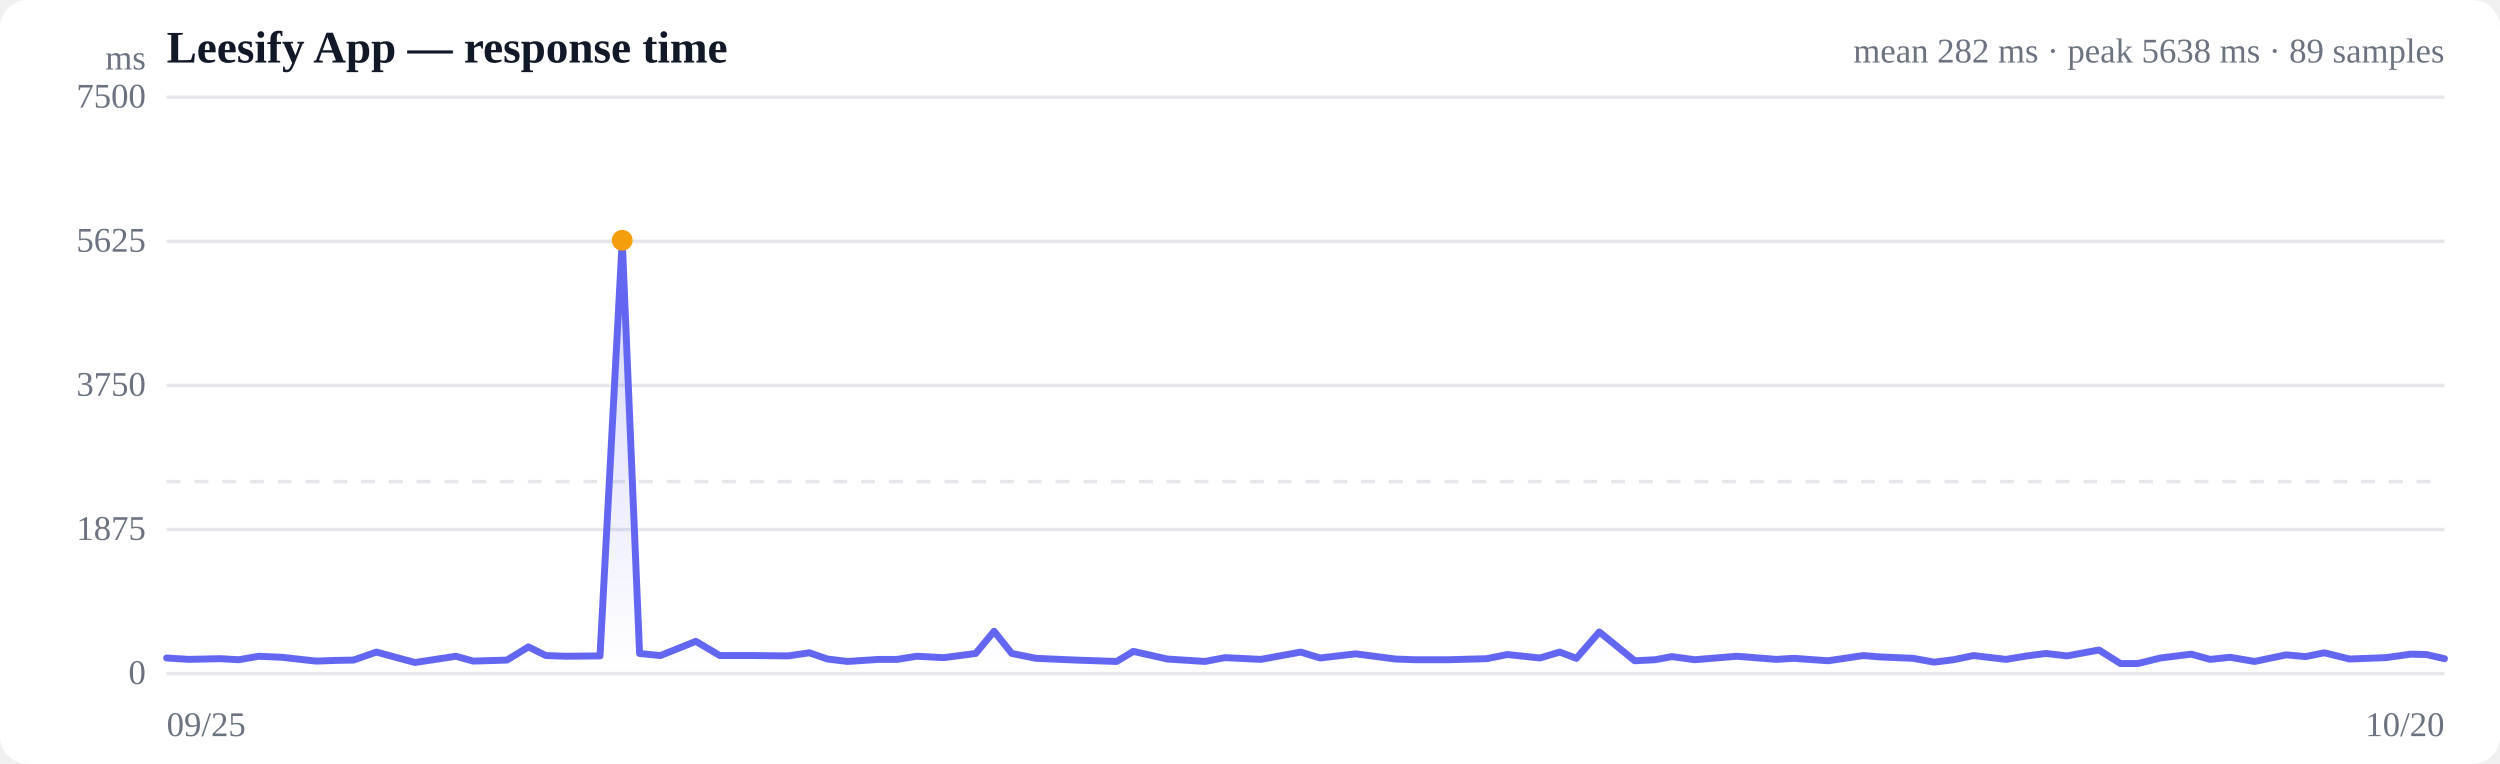
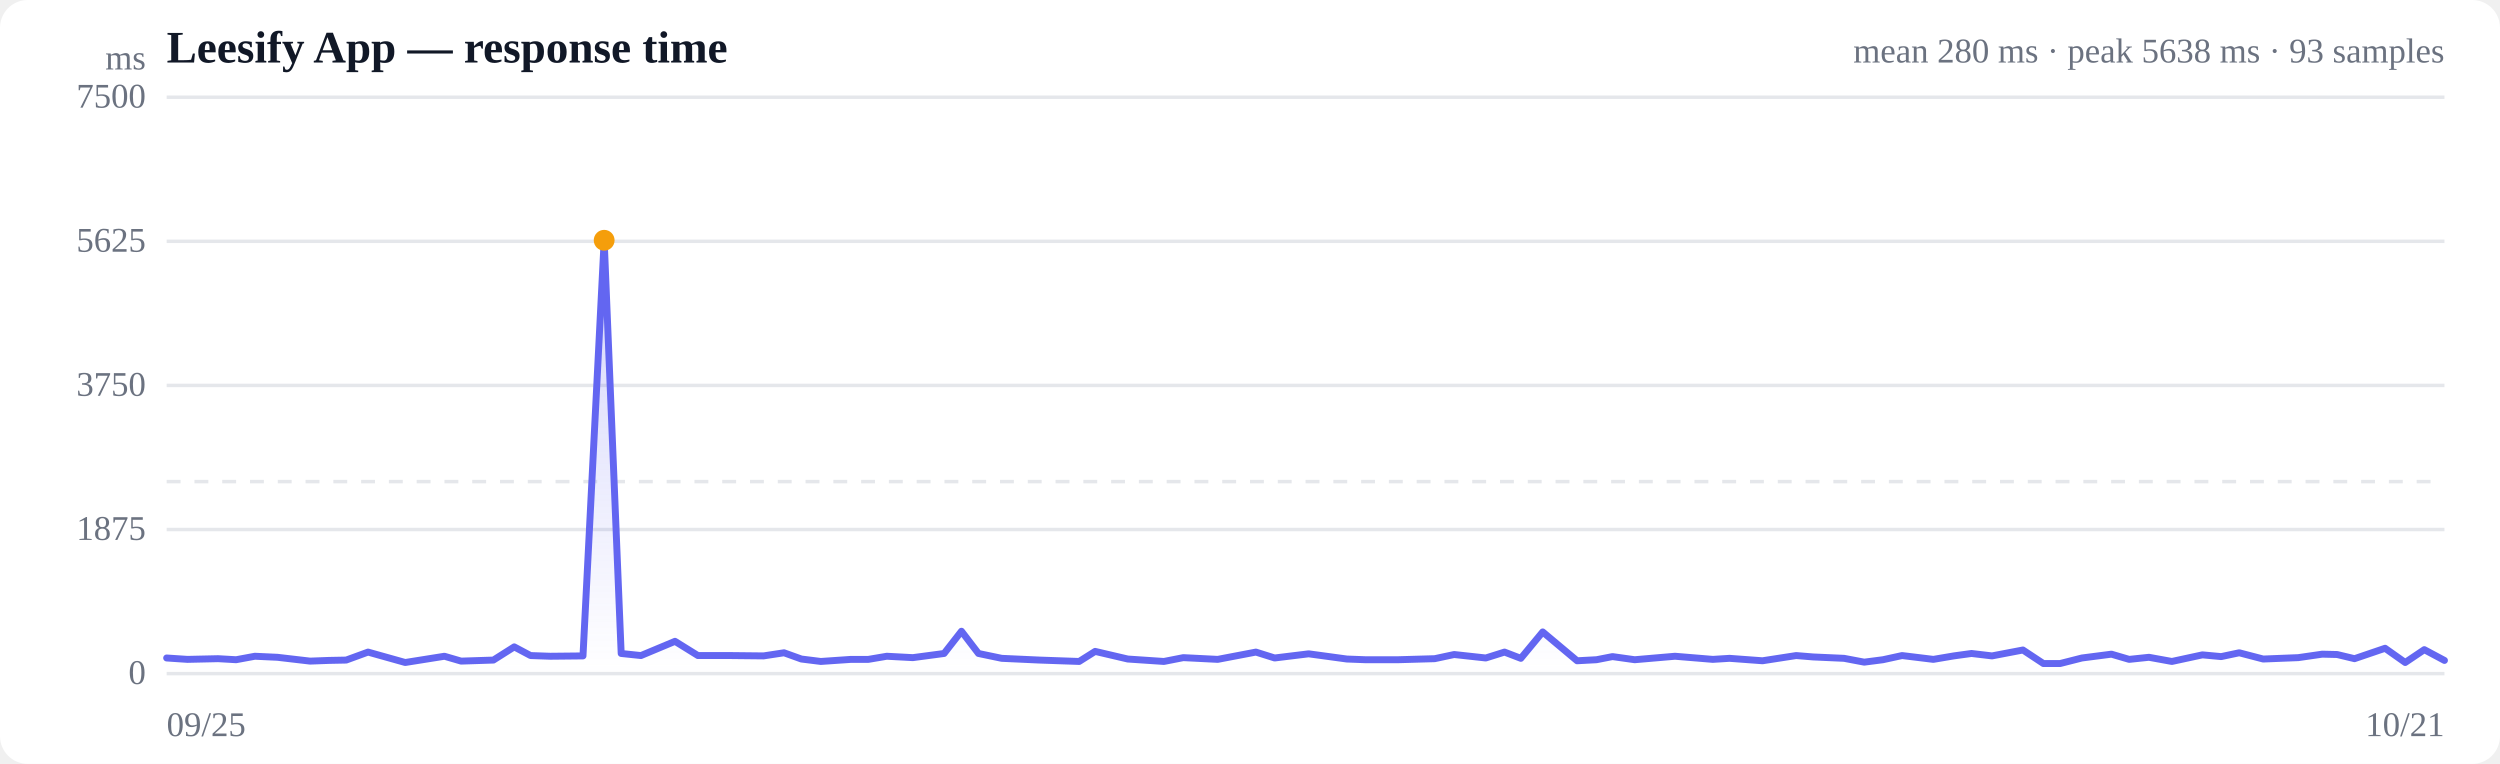
<svg xmlns="http://www.w3.org/2000/svg" viewBox="0 0 720 220" width="720" height="220" role="img" aria-label="Response time over time">
  <style>
  :root { color-scheme: light dark; }
  .bg { fill: #ffffff; }
  .grid { stroke: #e5e7eb; stroke-width: 1; }
  .axis { fill: #6b7280; font-size: 10px; }
  .title { fill: #111827; font-size: 13px; font-weight: 600; }
  .sub { fill: #6b7280; font-size: 10px; }
  .line { stroke: #6366f1; stroke-width: 2; fill: none; stroke-linejoin: round; stroke-linecap: round; }
  .area { fill: url(#fade); }
  .dot-degraded { fill: #f59e0b; }
  .dot-down { fill: #ef4444; }
  .empty { fill: #9ca3af; font-size: 12px; }
  @media (prefers-color-scheme: dark) {
    .bg { fill: #0b0f19; }
    .grid { stroke: #1f2937; }
    .axis, .sub { fill: #9ca3af; }
    .title { fill: #f3f4f6; }
    .line { stroke: #818cf8; }
  }
</style>
  <defs>
    <linearGradient id="fade" x1="0" y1="0" x2="0" y2="1">
      <stop offset="0%" stop-color="#6366f1" stop-opacity="0.28" />
      <stop offset="100%" stop-color="#6366f1" stop-opacity="0" />
    </linearGradient>
  </defs>
  <rect class="bg" width="720" height="220" rx="8" />
  <text class="title" x="48" y="18">Leesify App — response time</text>
-   <text class="sub" x="704" y="18" text-anchor="end">mean 282 ms · peak 5638 ms · 89 samples</text>
+   <text class="sub" x="704" y="18" text-anchor="end">mean 280 ms · peak 5638 ms · 93 samples</text>
  <line class="grid" x1="48" y1="194.0" x2="704" y2="194.0" />
  <text class="axis" x="42" y="197" text-anchor="end">0</text>
  <line class="grid" x1="48" y1="152.5" x2="704" y2="152.5" />
  <text class="axis" x="42" y="155.5" text-anchor="end">1875</text>
  <line class="grid" x1="48" y1="111.0" x2="704" y2="111.0" />
  <text class="axis" x="42" y="114" text-anchor="end">3750</text>
  <line class="grid" x1="48" y1="69.5" x2="704" y2="69.5" />
  <text class="axis" x="42" y="72.5" text-anchor="end">5625</text>
  <line class="grid" x1="48" y1="28.0" x2="704" y2="28.0" />
  <text class="axis" x="42" y="31" text-anchor="end">7500</text>
  <line class="grid" stroke-dasharray="4 4" x1="48" y1="138.7" x2="704" y2="138.7" />
-   <path class="area" d="M48.0,189.5 L48.0,189.5 L54.3,189.9 L63.4,189.7 L68.8,190.0 L74.5,189.0 L81.2,189.3 L91.0,190.4 L96.6,190.2 L101.8,190.1 L108.4,187.8 L119.5,190.8 L131.3,189.0 L136.3,190.4 L146.0,190.1 L152.2,186.3 L157.2,188.8 L163.0,189.0 L172.8,188.9 L179.2,69.2 L184.2,188.2 L190.2,188.8 L200.4,184.7 L207.3,188.8 L217.3,188.8 L227.0,188.9 L233.1,188.0 L238.3,189.8 L244.1,190.5 L253.2,189.9 L258.4,189.9 L264.0,189.0 L271.8,189.4 L281.0,188.2 L286.3,181.8 L291.4,188.2 L298.4,189.6 L309.8,190.1 L321.6,190.5 L326.4,187.6 L336.2,189.8 L347.0,190.5 L352.8,189.4 L363.1,189.9 L374.6,187.8 L380.2,189.5 L390.4,188.3 L401.9,189.8 L407.4,190.0 L417.3,190.0 L428.2,189.7 L434.1,188.5 L443.5,189.5 L449.2,187.8 L454.0,189.6 L460.6,182.0 L470.8,190.3 L476.7,190.0 L481.5,189.1 L488.1,190.0 L500.2,189.0 L511.6,189.9 L516.6,189.6 L526.5,190.3 L536.6,188.8 L541.6,189.2 L551.0,189.6 L557.0,190.7 L562.6,190.0 L568.4,188.8 L577.7,189.9 L583.8,188.9 L589.2,188.2 L595.3,188.9 L604.5,187.2 L610.7,191.1 L615.7,191.1 L622.2,189.5 L631.1,188.4 L636.5,189.9 L642.3,189.3 L649.3,190.5 L658.4,188.6 L664.0,189.1 L669.4,188.0 L676.7,189.8 L687.1,189.4 L694.3,188.4 L698.8,188.5 L704.0,189.7 L704.0,194.0 L48.0,194.0 Z" />
-   <path class="line" d="M48.0,189.5 L54.3,189.9 L63.4,189.7 L68.8,190.0 L74.5,189.0 L81.2,189.3 L91.0,190.4 L96.6,190.2 L101.8,190.1 L108.4,187.8 L119.5,190.8 L131.3,189.0 L136.3,190.4 L146.0,190.1 L152.2,186.3 L157.2,188.8 L163.0,189.0 L172.8,188.9 L179.2,69.2 L184.2,188.2 L190.2,188.8 L200.4,184.7 L207.3,188.8 L217.3,188.8 L227.0,188.9 L233.1,188.0 L238.3,189.8 L244.1,190.5 L253.2,189.9 L258.4,189.9 L264.0,189.0 L271.8,189.4 L281.0,188.2 L286.3,181.8 L291.4,188.2 L298.4,189.6 L309.8,190.1 L321.6,190.5 L326.4,187.6 L336.2,189.8 L347.0,190.5 L352.8,189.4 L363.1,189.9 L374.6,187.8 L380.2,189.5 L390.4,188.3 L401.9,189.8 L407.4,190.0 L417.3,190.0 L428.2,189.7 L434.1,188.5 L443.5,189.5 L449.2,187.8 L454.0,189.6 L460.6,182.0 L470.8,190.3 L476.7,190.0 L481.5,189.1 L488.1,190.0 L500.2,189.0 L511.6,189.9 L516.6,189.6 L526.5,190.3 L536.6,188.8 L541.6,189.2 L551.0,189.6 L557.0,190.7 L562.6,190.0 L568.4,188.8 L577.7,189.9 L583.8,188.9 L589.2,188.2 L595.3,188.9 L604.5,187.2 L610.7,191.1 L615.7,191.1 L622.2,189.5 L631.1,188.4 L636.5,189.9 L642.3,189.3 L649.3,190.5 L658.4,188.6 L664.0,189.1 L669.4,188.0 L676.7,189.8 L687.1,189.4 L694.3,188.4 L698.8,188.5 L704.0,189.7" />
-   <circle class="dot-degraded" cx="179.2" cy="69.2" r="3" />
+   <path class="area" d="M48.0,189.5 L48.0,189.5 L54.0,189.9 L62.8,189.7 L68.0,190.0 L73.4,189.0 L79.9,189.3 L89.3,190.4 L94.7,190.2 L99.7,190.1 L106.0,187.8 L116.7,190.8 L128.0,189.0 L132.8,190.4 L142.1,190.1 L148.1,186.3 L152.8,188.8 L158.5,189.0 L167.9,188.9 L174.0,69.2 L178.9,188.2 L184.6,188.8 L194.4,184.7 L201.0,188.8 L210.6,188.8 L219.9,188.9 L225.8,188.0 L230.8,189.8 L236.4,190.5 L245.1,189.9 L250.1,189.9 L255.4,189.0 L262.9,189.4 L271.9,188.2 L276.9,181.8 L281.8,188.2 L288.5,189.6 L299.4,190.1 L310.8,190.5 L315.4,187.6 L324.8,189.8 L335.2,190.5 L340.8,189.4 L350.7,189.9 L361.7,187.8 L367.1,189.5 L376.9,188.3 L387.9,189.8 L393.2,190.0 L402.7,190.0 L413.2,189.7 L418.8,188.5 L427.9,189.5 L433.3,187.8 L438.0,189.6 L444.3,182.0 L454.2,190.3 L459.8,190.0 L464.4,189.1 L470.8,190.0 L482.4,189.0 L493.3,189.9 L498.1,189.6 L507.6,190.3 L517.3,188.8 L522.2,189.2 L531.1,189.6 L536.9,190.7 L542.3,190.0 L547.8,188.8 L556.8,189.9 L562.7,188.9 L567.8,188.2 L573.7,188.9 L582.6,187.2 L588.5,191.1 L593.3,191.1 L599.6,189.5 L608.1,188.4 L613.2,189.9 L618.9,189.3 L625.5,190.5 L634.3,188.6 L639.7,189.1 L644.9,188.0 L651.8,189.8 L661.9,189.4 L668.8,188.4 L673.1,188.5 L678.1,189.7 L686.9,186.7 L692.7,190.8 L698.2,187.1 L704.0,190.2 L704.0,194.0 L48.0,194.0 Z" />
+   <path class="line" d="M48.0,189.5 L54.0,189.9 L62.8,189.7 L68.0,190.0 L73.4,189.0 L79.9,189.3 L89.3,190.4 L94.7,190.2 L99.7,190.1 L106.0,187.8 L116.7,190.8 L128.0,189.0 L132.8,190.4 L142.1,190.1 L148.1,186.3 L152.8,188.8 L158.5,189.0 L167.9,188.9 L174.0,69.2 L178.9,188.2 L184.6,188.8 L194.4,184.7 L201.0,188.8 L210.6,188.8 L219.9,188.9 L225.8,188.0 L230.8,189.8 L236.4,190.5 L245.1,189.9 L250.1,189.9 L255.4,189.0 L262.9,189.4 L271.9,188.2 L276.9,181.8 L281.8,188.2 L288.5,189.6 L299.4,190.1 L310.8,190.5 L315.4,187.6 L324.8,189.8 L335.2,190.5 L340.8,189.4 L350.7,189.9 L361.7,187.8 L367.1,189.5 L376.9,188.3 L387.9,189.8 L393.2,190.0 L402.7,190.0 L413.2,189.7 L418.8,188.5 L427.9,189.5 L433.3,187.8 L438.0,189.6 L444.3,182.0 L454.2,190.3 L459.8,190.0 L464.4,189.1 L470.8,190.0 L482.4,189.0 L493.3,189.9 L498.1,189.6 L507.6,190.3 L517.3,188.8 L522.2,189.2 L531.1,189.6 L536.9,190.7 L542.3,190.0 L547.8,188.8 L556.8,189.9 L562.7,188.9 L567.8,188.2 L573.7,188.9 L582.6,187.2 L588.5,191.1 L593.3,191.1 L599.6,189.5 L608.1,188.4 L613.2,189.9 L618.9,189.3 L625.5,190.5 L634.3,188.6 L639.7,189.1 L644.9,188.0 L651.8,189.8 L661.9,189.4 L668.8,188.4 L673.1,188.5 L678.1,189.7 L686.9,186.7 L692.7,190.8 L698.2,187.1 L704.0,190.2" />
+   <circle class="dot-degraded" cx="174.0" cy="69.2" r="3" />
  <text class="axis" x="48" y="212">09/25</text>
-   <text class="axis" x="704" y="212" text-anchor="end">10/20</text>
+   <text class="axis" x="704" y="212" text-anchor="end">10/21</text>
  <text class="axis" x="42" y="20" text-anchor="end">ms</text>
</svg>
